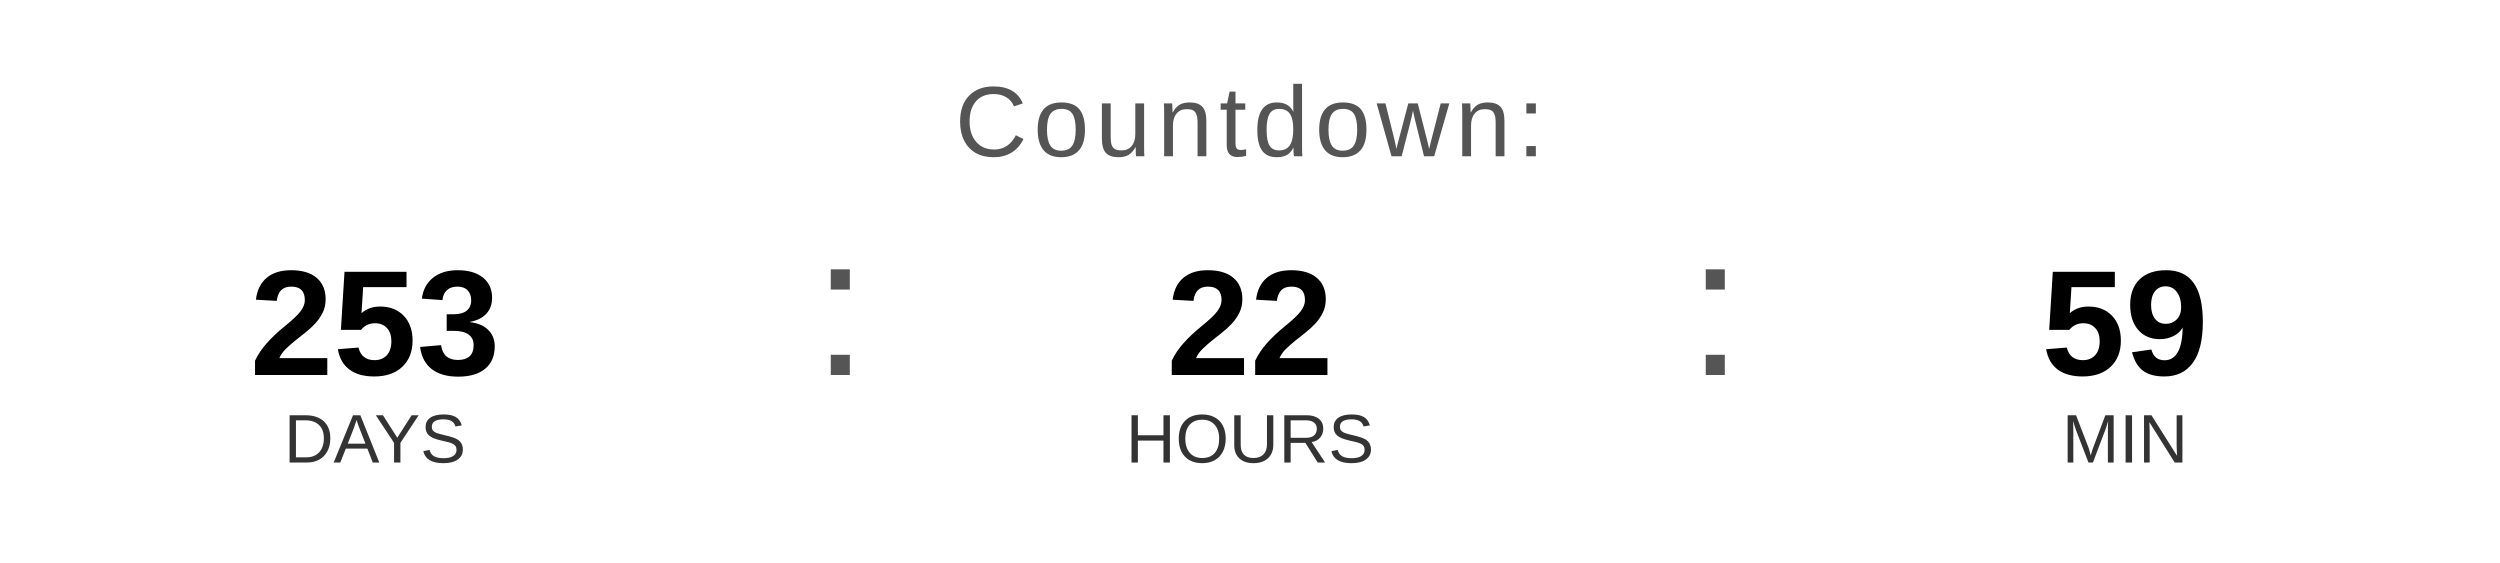
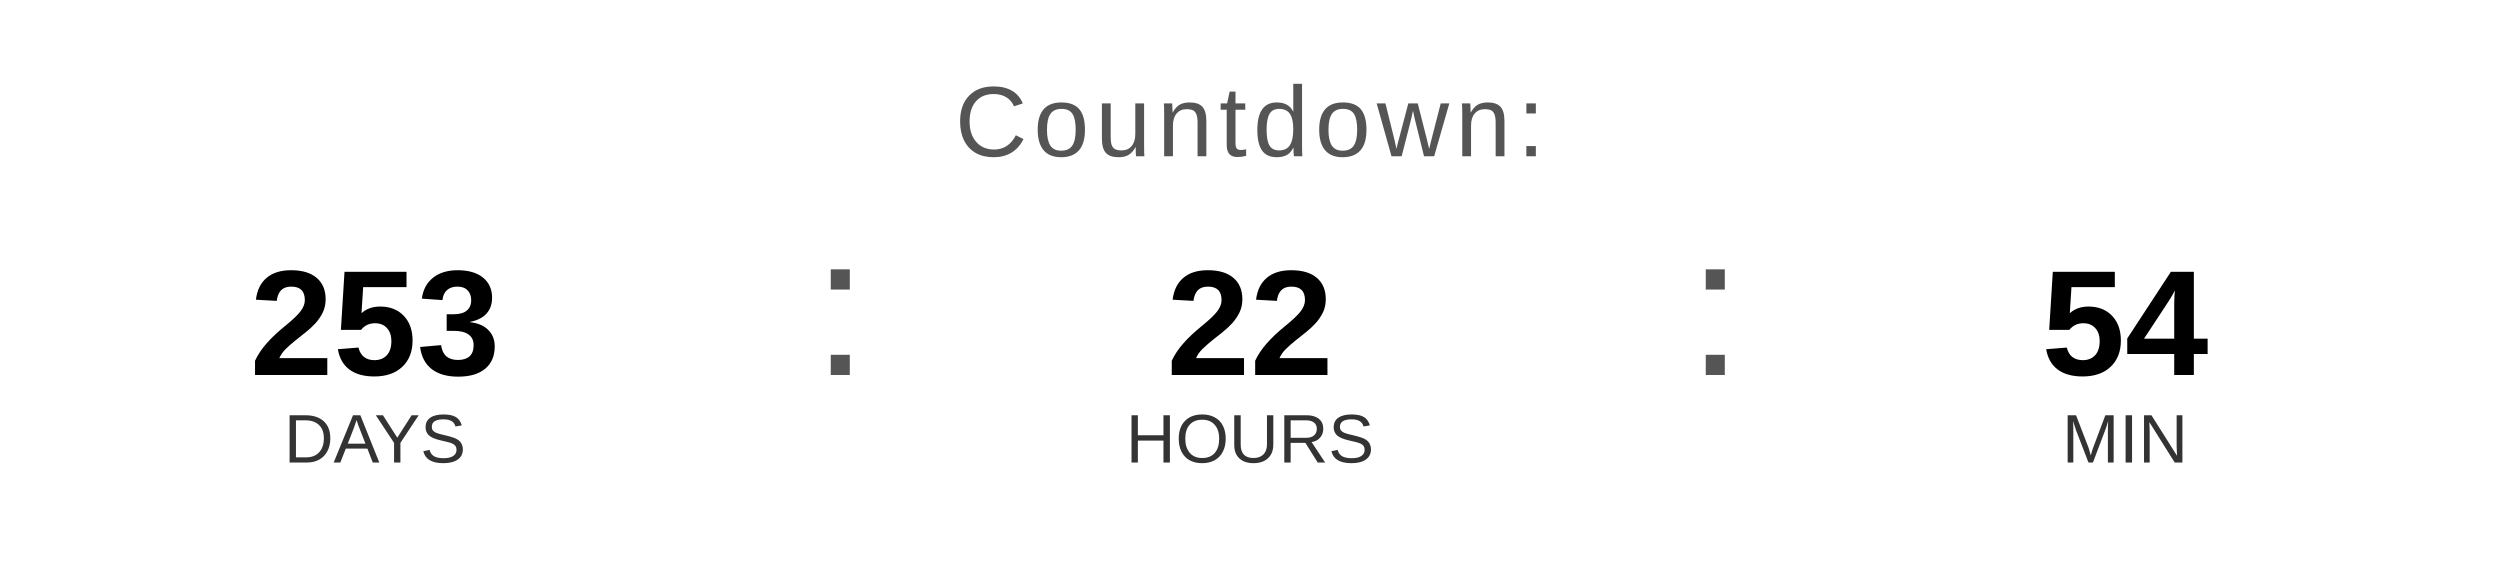
<svg xmlns="http://www.w3.org/2000/svg" width="400" height="90" viewBox="0 0 400 90">
  <text x="200" y="25" font-family="Arial, Helvetica, sans-serif" font-size="16" fill="#555555" text-anchor="middle" letter-spacing="1">
    Countdown:
  </text>
  <text x="60" y="60" font-family="Arial, Helvetica, sans-serif" font-size="24" font-weight="bold" fill="#000000" text-anchor="middle">253</text>
  <text x="60" y="74" font-family="Arial, Helvetica, sans-serif" font-size="11" fill="#333333" text-anchor="middle">DAYS</text>
  <text x="130" y="60" font-family="Arial, sans-serif" font-size="32" fill="#555555">:</text>
  <text x="200" y="60" font-family="Arial, Helvetica, sans-serif" font-size="24" font-weight="bold" fill="#000000" text-anchor="middle">22</text>
  <text x="200" y="74" font-family="Arial, Helvetica, sans-serif" font-size="11" fill="#333333" text-anchor="middle">HOURS</text>
  <text x="270" y="60" font-family="Arial, sans-serif" font-size="32" fill="#555555">:</text>
-   <text x="340" y="60" font-family="Arial, Helvetica, sans-serif" font-size="24" font-weight="bold" fill="#000000" text-anchor="middle">59</text>
+   <text x="340" y="60" font-family="Arial, Helvetica, sans-serif" font-size="24" font-weight="bold" fill="#000000" text-anchor="middle">54</text>
  <text x="340" y="74" font-family="Arial, Helvetica, sans-serif" font-size="11" fill="#333333" text-anchor="middle">MIN</text>
</svg>
